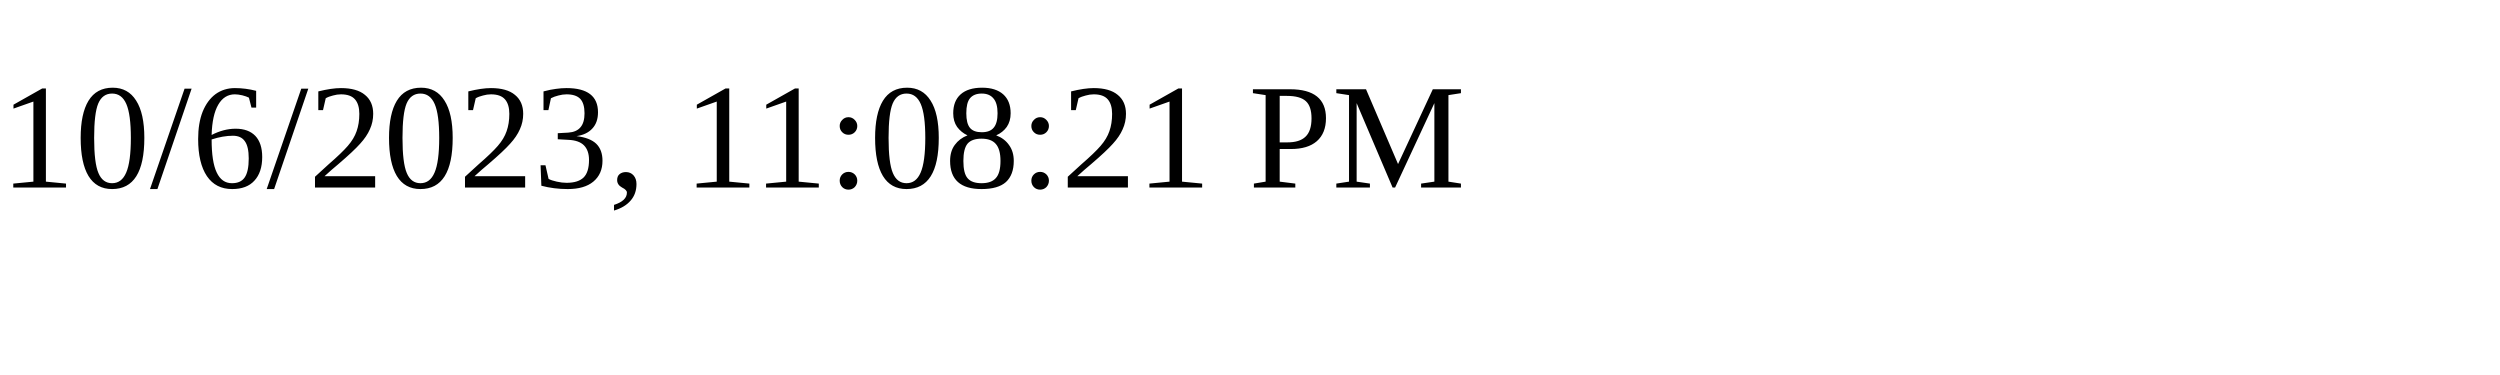
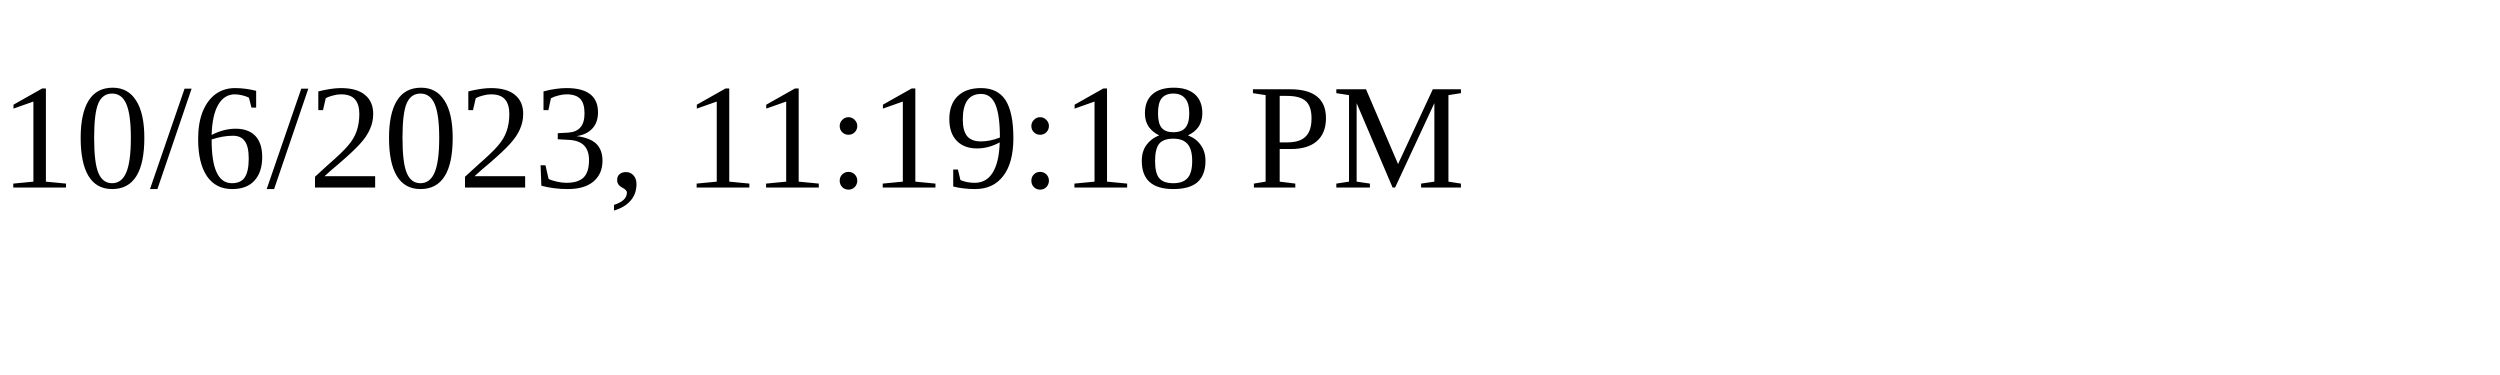
<svg xmlns="http://www.w3.org/2000/svg" height="30" width="200">
-   <text x="0" y="15">10/6/2023, 11:08:21 PM</text>
+   <text x="0" y="15">10/6/2023, 11:19:18 PM</text>
</svg>
